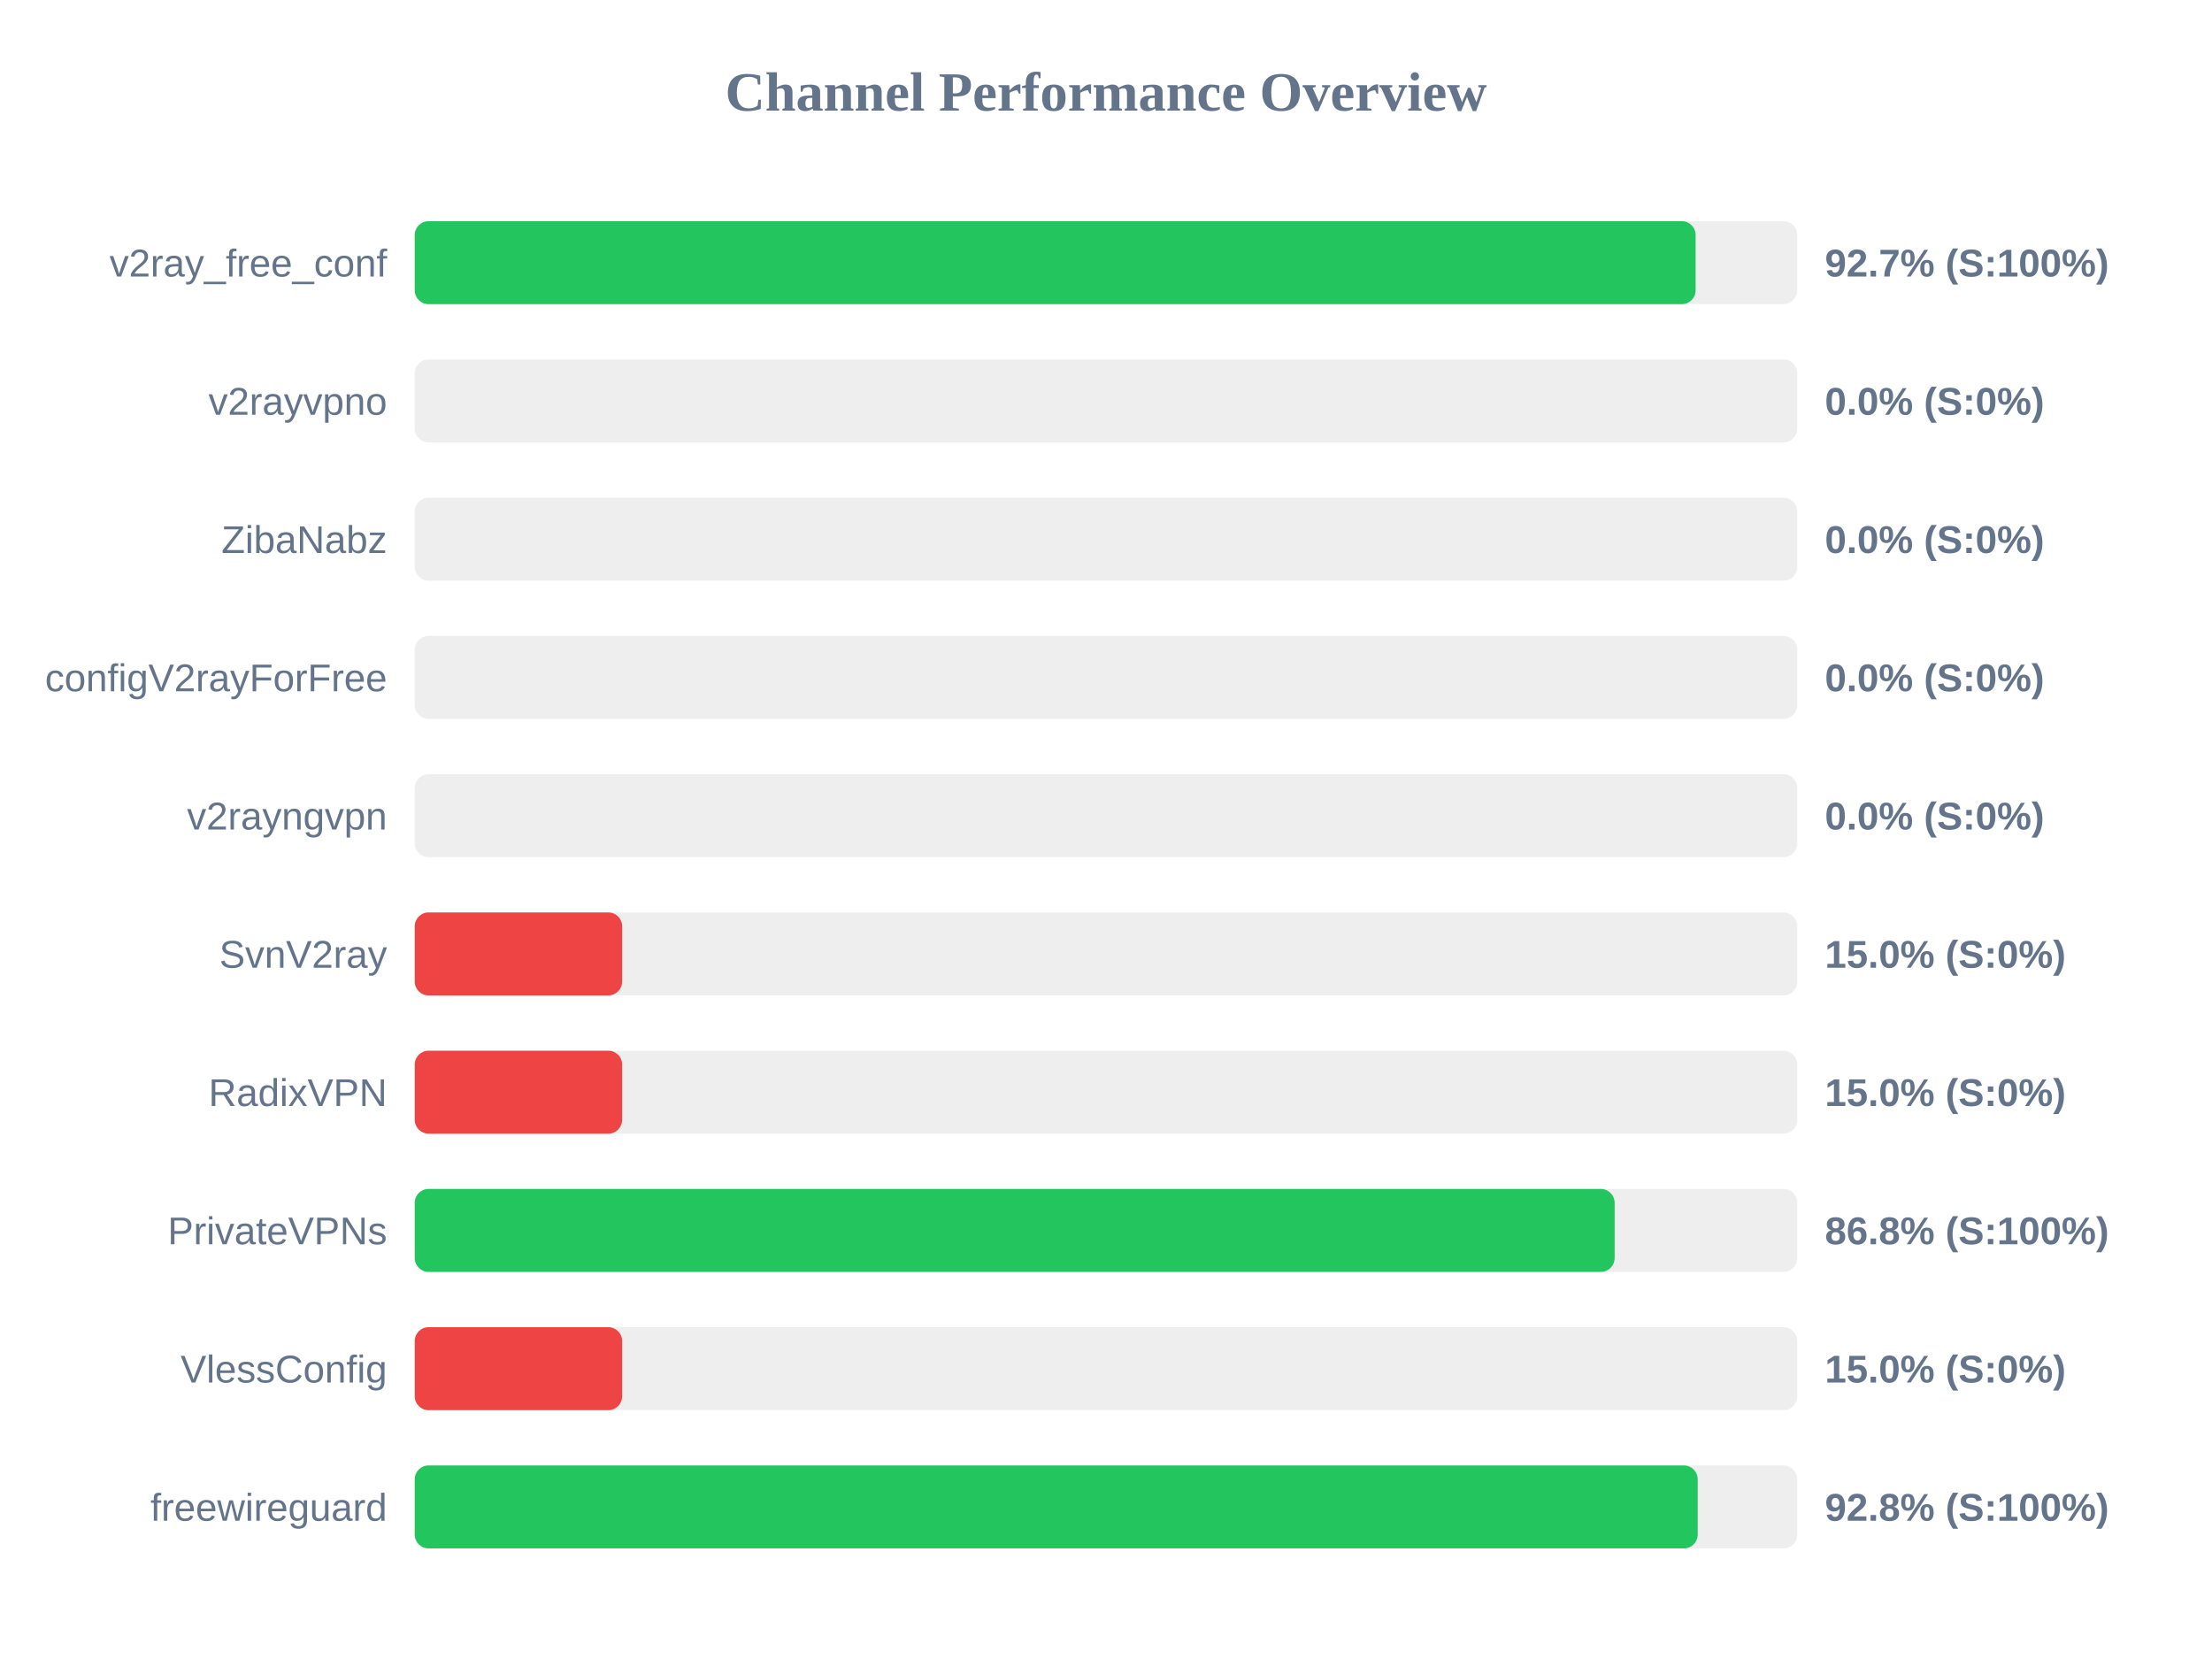
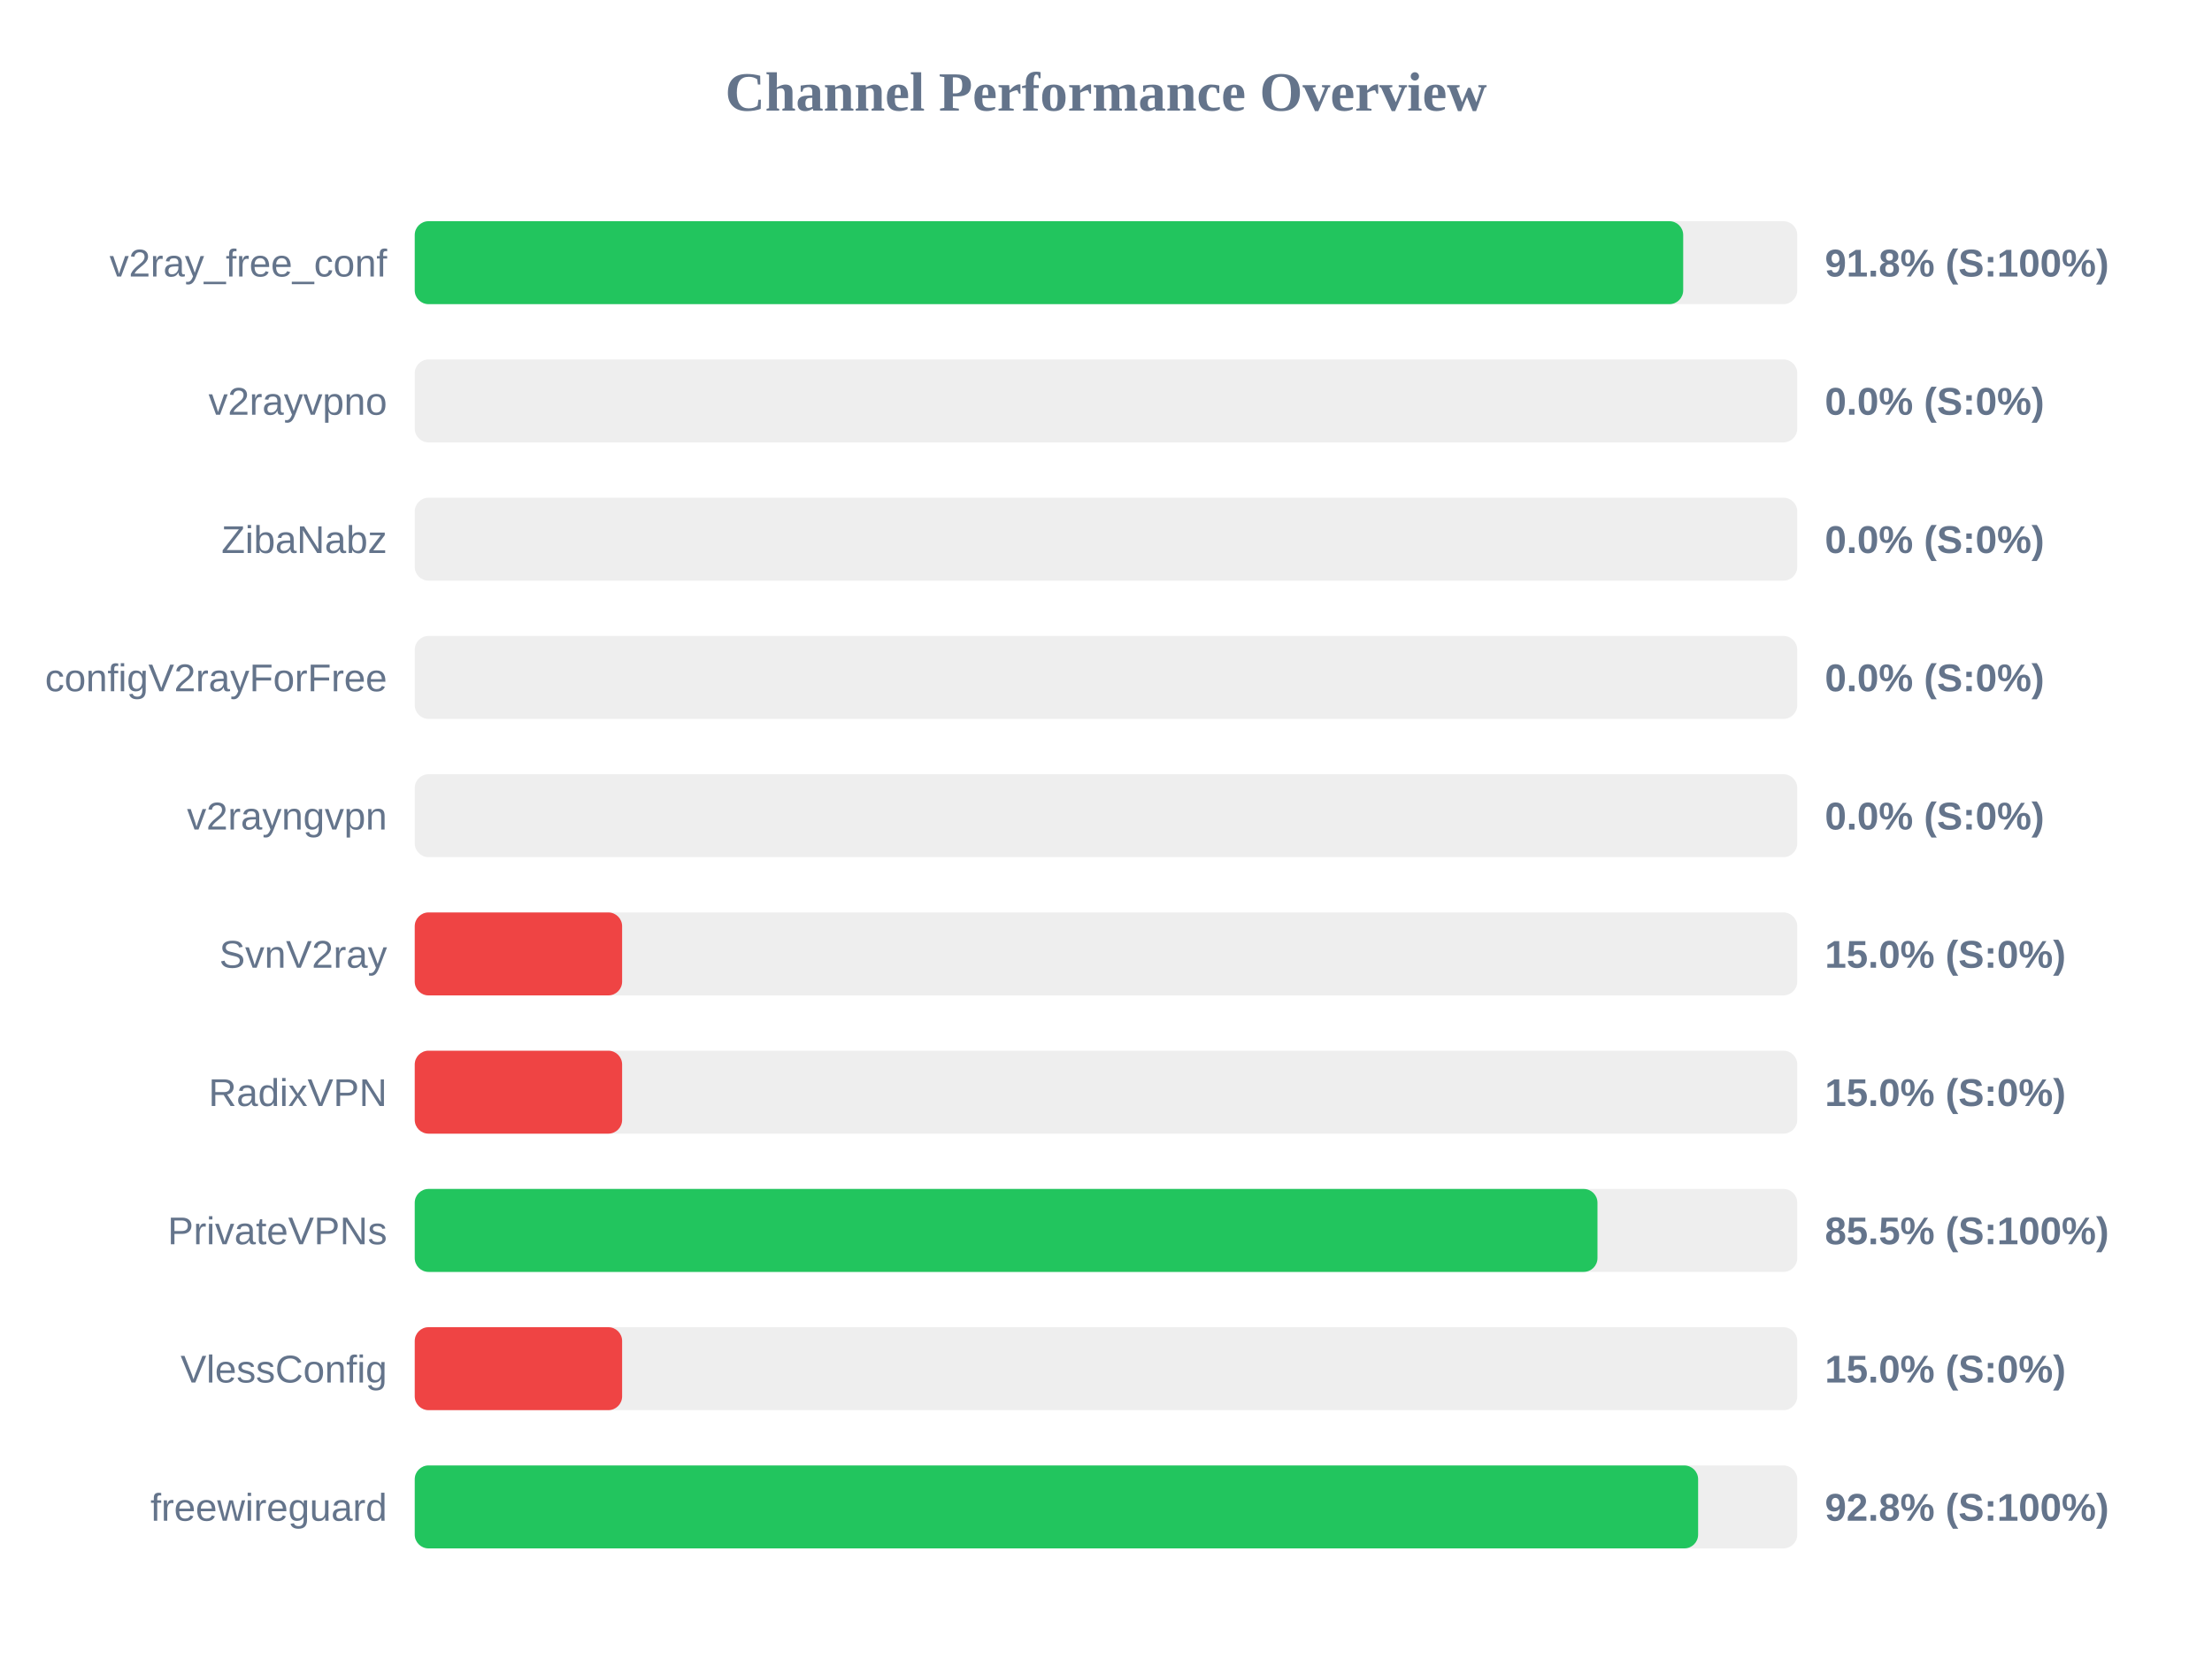
<svg xmlns="http://www.w3.org/2000/svg" width="800" height="600" version="1.1">
  <style>
        .row { font: 14px Arial; fill: #64748b; }
        .score { font: bold 14px Arial; fill: #64748b; }
    </style>
  <text x="400" y="40" text-anchor="middle" font-size="20px" font-weight="bold" fill="#64748b">Channel Performance Overview</text>
  <rect x="150" y="80" width="500" height="30" fill="#eee" rx="5" />
-   <rect x="150" y="80" width="463.25" height="30" fill="#22c55e" rx="5" />
+   <rect x="150" y="80" width="458.75" height="30" fill="#22c55e" rx="5" />
  <text x="140" y="100" text-anchor="end" class="row">v2ray_free_conf</text>
-   <text x="660" y="100" text-anchor="start" class="score">92.7% (S:100%)</text>
+   <text x="660" y="100" text-anchor="start" class="score">91.8% (S:100%)</text>
  <rect x="150" y="130" width="500" height="30" fill="#eee" rx="5" />
  <rect x="150" y="130" width="0.0" height="30" fill="#ef4444" rx="5" />
  <text x="140" y="150" text-anchor="end" class="row">v2rayvpno</text>
  <text x="660" y="150" text-anchor="start" class="score">0.0% (S:0%)</text>
  <rect x="150" y="180" width="500" height="30" fill="#eee" rx="5" />
  <rect x="150" y="180" width="0.0" height="30" fill="#ef4444" rx="5" />
  <text x="140" y="200" text-anchor="end" class="row">ZibaNabz</text>
  <text x="660" y="200" text-anchor="start" class="score">0.0% (S:0%)</text>
  <rect x="150" y="230" width="500" height="30" fill="#eee" rx="5" />
  <rect x="150" y="230" width="0.0" height="30" fill="#ef4444" rx="5" />
  <text x="140" y="250" text-anchor="end" class="row">configV2rayForFree</text>
  <text x="660" y="250" text-anchor="start" class="score">0.0% (S:0%)</text>
  <rect x="150" y="280" width="500" height="30" fill="#eee" rx="5" />
  <rect x="150" y="280" width="0.0" height="30" fill="#ef4444" rx="5" />
  <text x="140" y="300" text-anchor="end" class="row">v2rayngvpn</text>
  <text x="660" y="300" text-anchor="start" class="score">0.0% (S:0%)</text>
  <rect x="150" y="330" width="500" height="30" fill="#eee" rx="5" />
  <rect x="150" y="330" width="75.0" height="30" fill="#ef4444" rx="5" />
  <text x="140" y="350" text-anchor="end" class="row">SvnV2ray</text>
  <text x="660" y="350" text-anchor="start" class="score">15.0% (S:0%)</text>
  <rect x="150" y="380" width="500" height="30" fill="#eee" rx="5" />
  <rect x="150" y="380" width="75.0" height="30" fill="#ef4444" rx="5" />
  <text x="140" y="400" text-anchor="end" class="row">RadixVPN</text>
  <text x="660" y="400" text-anchor="start" class="score">15.0% (S:0%)</text>
  <rect x="150" y="430" width="500" height="30" fill="#eee" rx="5" />
-   <rect x="150" y="430" width="433.95" height="30" fill="#22c55e" rx="5" />
+   <rect x="150" y="430" width="427.75" height="30" fill="#22c55e" rx="5" />
  <text x="140" y="450" text-anchor="end" class="row">PrivateVPNs</text>
-   <text x="660" y="450" text-anchor="start" class="score">86.8% (S:100%)</text>
+   <text x="660" y="450" text-anchor="start" class="score">85.5% (S:100%)</text>
  <rect x="150" y="480" width="500" height="30" fill="#eee" rx="5" />
  <rect x="150" y="480" width="75.0" height="30" fill="#ef4444" rx="5" />
  <text x="140" y="500" text-anchor="end" class="row">VlessConfig</text>
  <text x="660" y="500" text-anchor="start" class="score">15.0% (S:0%)</text>
  <rect x="150" y="530" width="500" height="30" fill="#eee" rx="5" />
-   <rect x="150" y="530" width="464.0" height="30" fill="#22c55e" rx="5" />
+   <rect x="150" y="530" width="464.15" height="30" fill="#22c55e" rx="5" />
  <text x="140" y="550" text-anchor="end" class="row">freewireguard</text>
  <text x="660" y="550" text-anchor="start" class="score">92.8% (S:100%)</text>
</svg>
